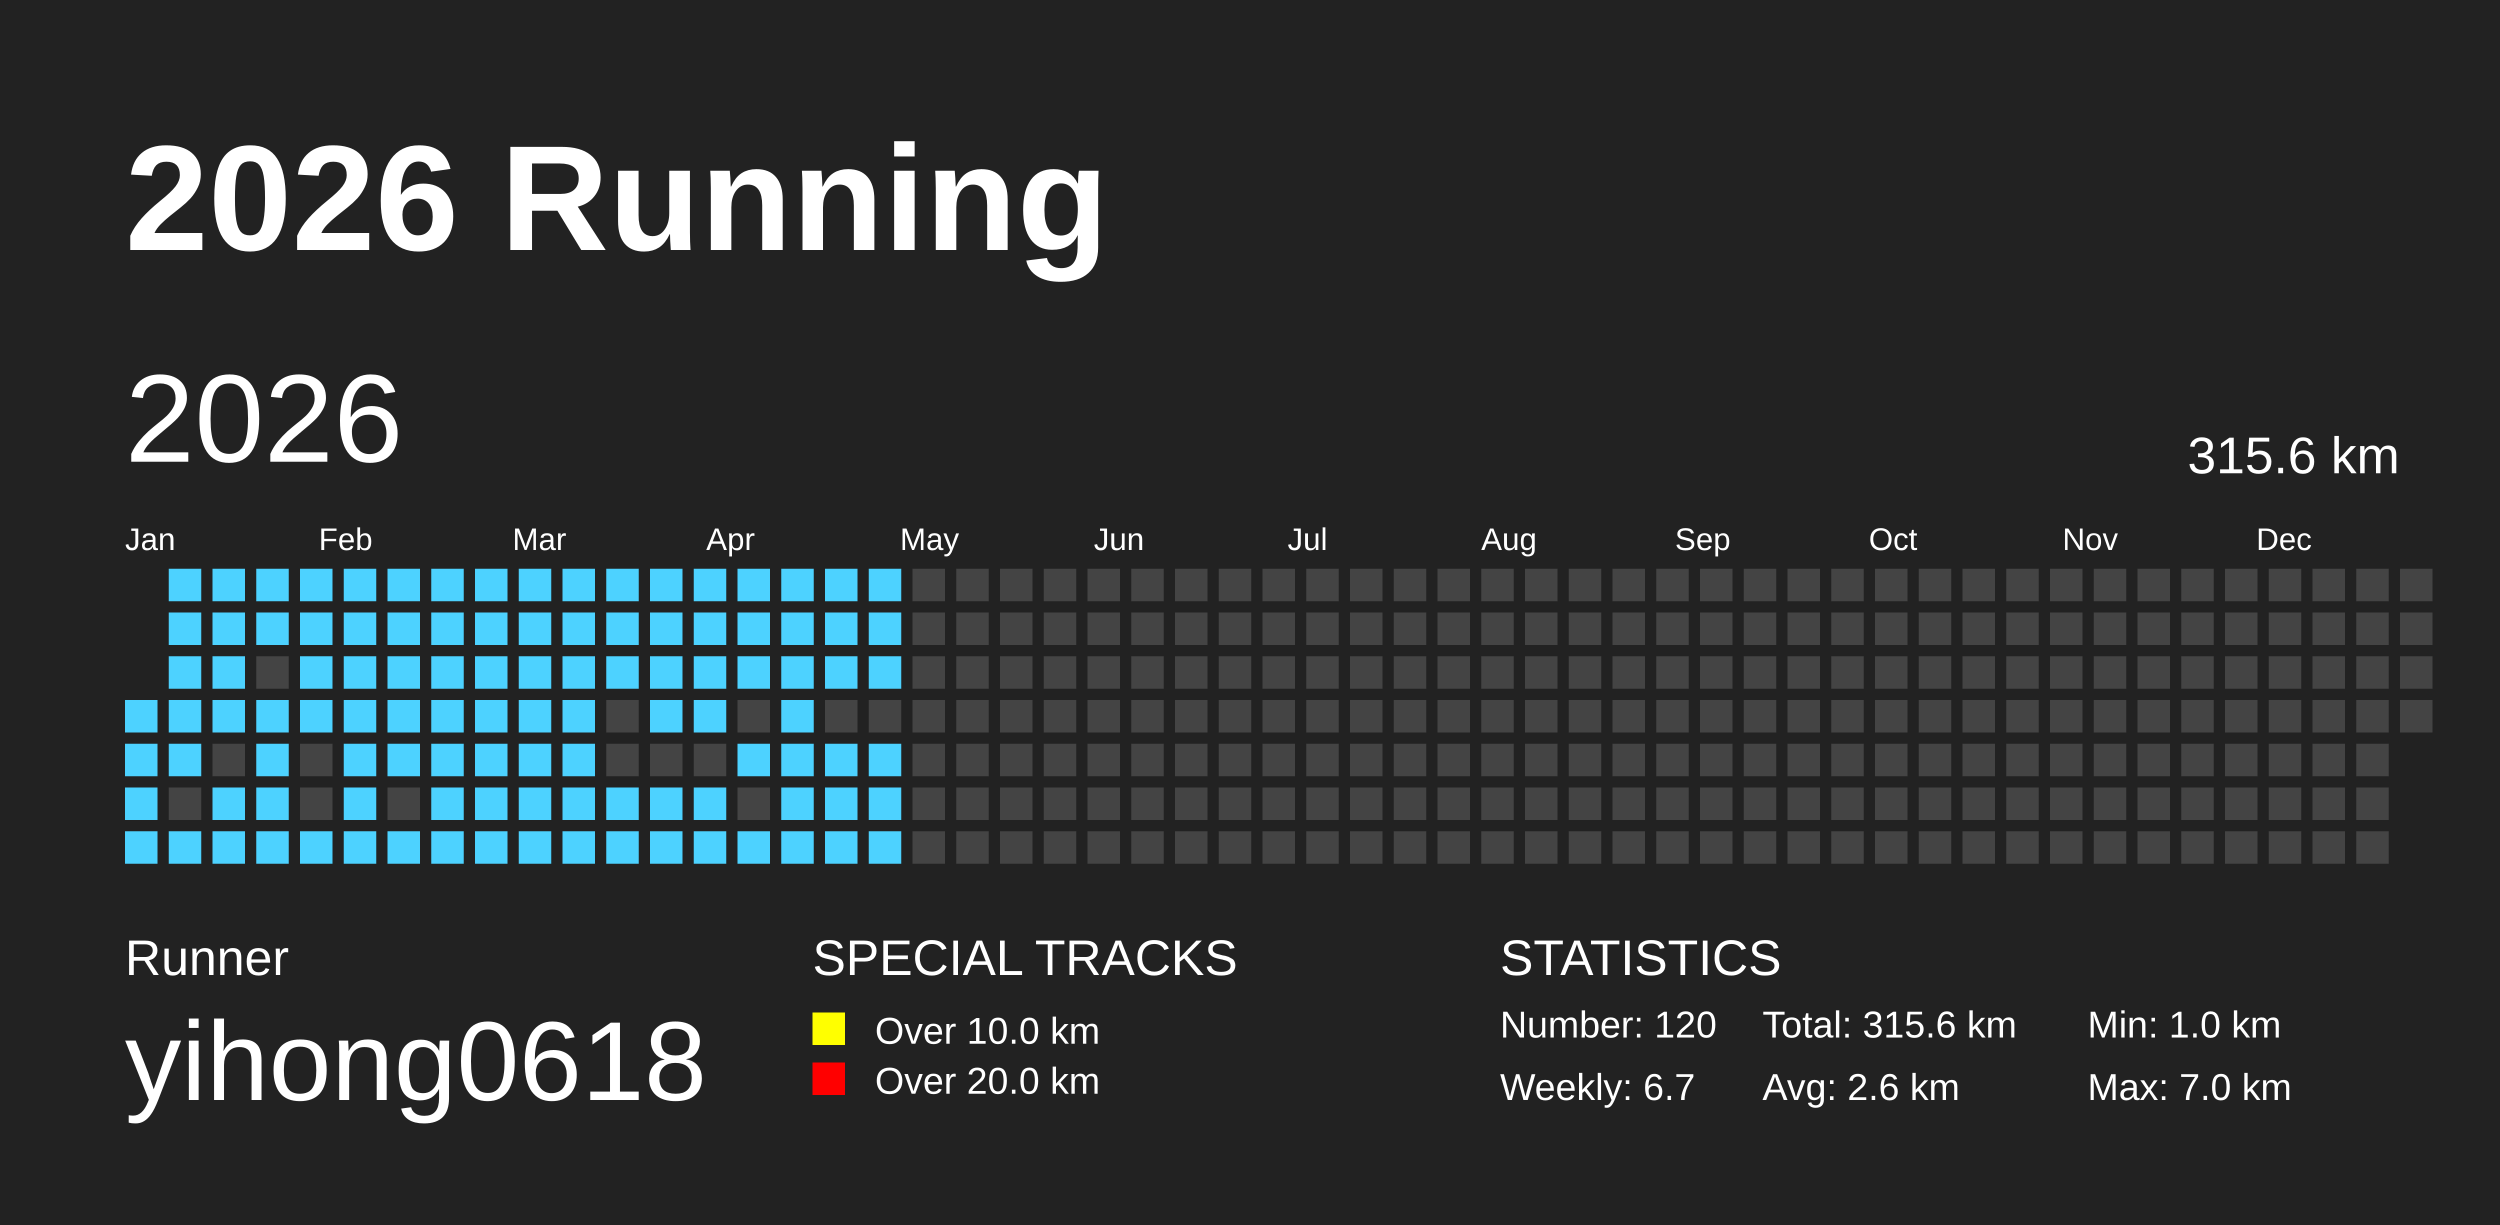
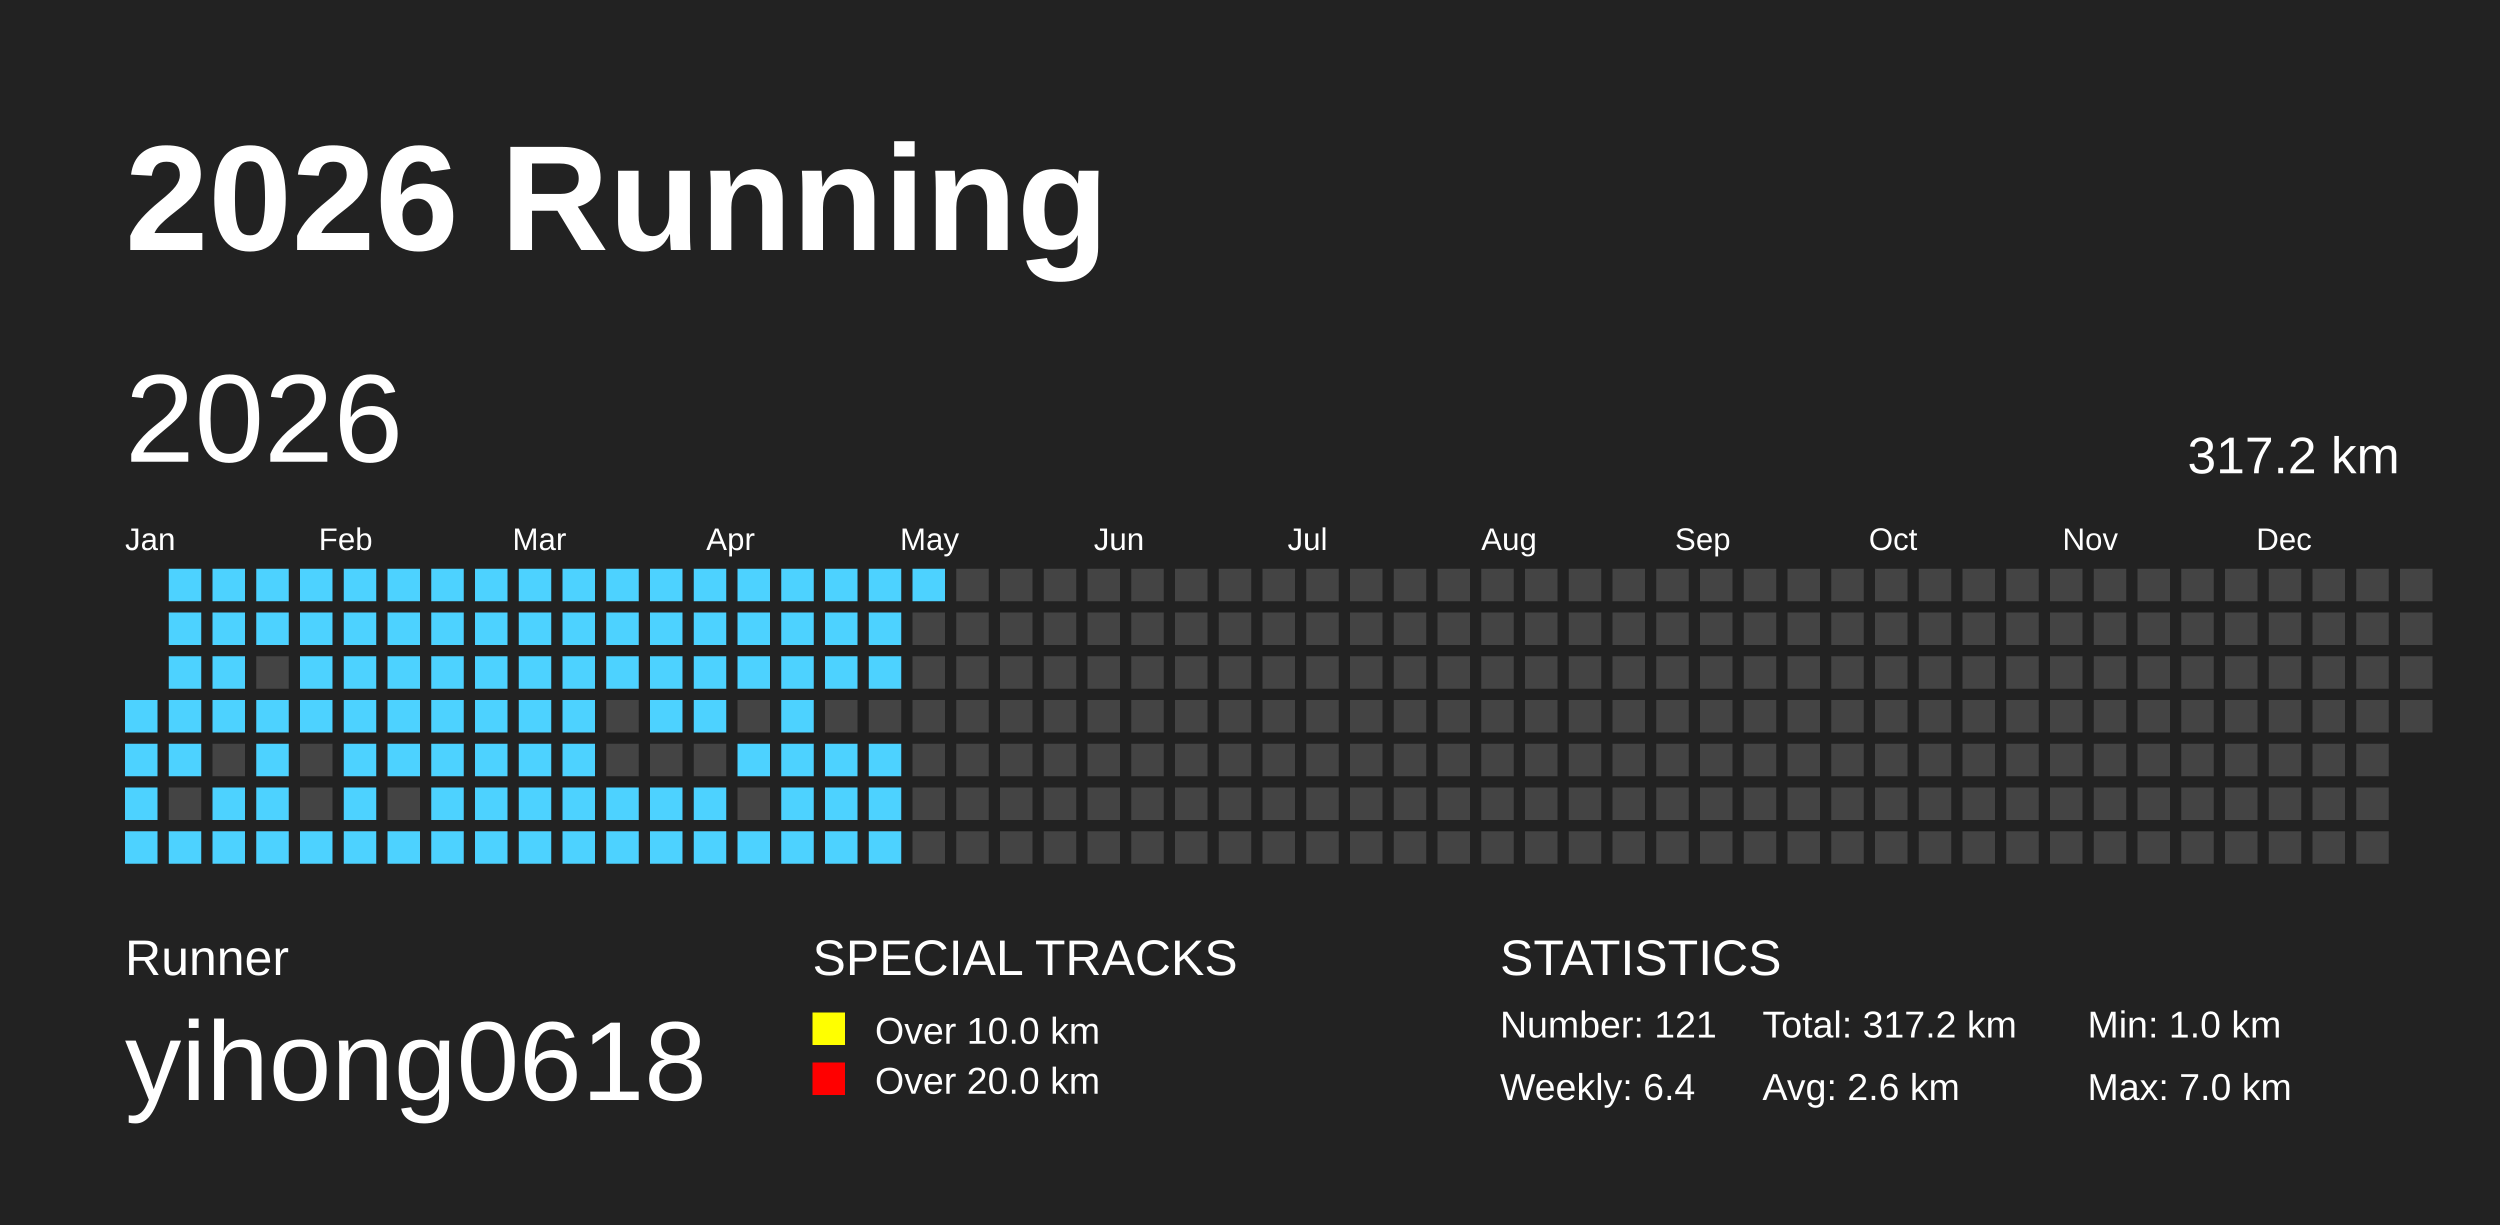
<svg xmlns="http://www.w3.org/2000/svg" baseProfile="full" height="98mm" version="1.1" viewBox="0,0,200,98" width="200mm">
  <defs />
  <rect fill="#222222" height="98" width="200" x="0" y="0" />
  <text fill="#FFFFFF" style="font-size:12px; font-family:Arial; font-weight:bold;" x="10" y="20">2026 Running</text>
  <text fill="#FFFFFF" style="font-size:4px; font-family:Arial" x="10" y="78">Runner</text>
  <text fill="#FFFFFF" style="font-size:9px; font-family:Arial" x="10" y="88">yihong0618</text>
  <text fill="#FFFFFF" style="font-size:4px; font-family:Arial" x="65" y="78">SPECIAL TRACKS</text>
  <rect fill="yellow" height="2.6" width="2.6" x="65" y="81" />
  <text fill="#FFFFFF" style="font-size:3px; font-family:Arial" x="70" y="83.5">Over 10.0 km</text>
  <rect fill="red" height="2.6" width="2.6" x="65" y="85" />
  <text fill="#FFFFFF" style="font-size:3px; font-family:Arial" x="70" y="87.5">Over 20.0 km</text>
  <text fill="#FFFFFF" style="font-size:4px; font-family:Arial" x="120" y="78">STATISTICS</text>
-   <text fill="#FFFFFF" style="font-size:3px; font-family:Arial" x="120" y="83">Number: 120</text>
-   <text fill="#FFFFFF" style="font-size:3px; font-family:Arial" x="120" y="88">Weekly: 6.7</text>
-   <text fill="#FFFFFF" style="font-size:3px; font-family:Arial" x="141" y="83">Total: 315.6 km</text>
+   <text fill="#FFFFFF" style="font-size:3px; font-family:Arial" x="120" y="83">Number: 121</text>
+   <text fill="#FFFFFF" style="font-size:3px; font-family:Arial" x="120" y="88">Weekly: 6.4</text>
+   <text fill="#FFFFFF" style="font-size:3px; font-family:Arial" x="141" y="83">Total: 317.2 km</text>
  <text fill="#FFFFFF" style="font-size:3px; font-family:Arial" x="141" y="88">Avg: 2.6 km</text>
  <text fill="#FFFFFF" style="font-size:3px; font-family:Arial" x="167" y="83">Min: 1.0 km</text>
  <text fill="#FFFFFF" style="font-size:3px; font-family:Arial" x="167" y="88">Max: 7.0 km</text>
  <text dominant-baseline="hanging" fill="#FFFFFF" style="font-size:10.0px; font-family:Arial;" x="10" y="30">2026</text>
-   <text dominant-baseline="hanging" fill="#FFFFFF" style="font-size:4.125px; font-family:Arial;" x="175" y="35">315.6 km</text>
+   <text dominant-baseline="hanging" fill="#FFFFFF" style="font-size:4.125px; font-family:Arial;" x="175" y="35">317.2 km</text>
  <text fill="#FFFFFF" style="font-size:2.5px; font-family:Arial" x="10.0" y="44">Jan</text>
  <text fill="#FFFFFF" style="font-size:2.5px; font-family:Arial" x="25.5" y="44">Feb</text>
  <text fill="#FFFFFF" style="font-size:2.5px; font-family:Arial" x="41.0" y="44">Mar</text>
  <text fill="#FFFFFF" style="font-size:2.5px; font-family:Arial" x="56.5" y="44">Apr</text>
  <text fill="#FFFFFF" style="font-size:2.5px; font-family:Arial" x="72.0" y="44">May</text>
  <text fill="#FFFFFF" style="font-size:2.5px; font-family:Arial" x="87.5" y="44">Jun</text>
  <text fill="#FFFFFF" style="font-size:2.5px; font-family:Arial" x="103.0" y="44">Jul</text>
  <text fill="#FFFFFF" style="font-size:2.5px; font-family:Arial" x="118.5" y="44">Aug</text>
  <text fill="#FFFFFF" style="font-size:2.5px; font-family:Arial" x="134.0" y="44">Sep</text>
  <text fill="#FFFFFF" style="font-size:2.5px; font-family:Arial" x="149.5" y="44">Oct</text>
  <text fill="#FFFFFF" style="font-size:2.5px; font-family:Arial" x="165.0" y="44">Nov</text>
  <text fill="#FFFFFF" style="font-size:2.5px; font-family:Arial" x="180.5" y="44">Dec</text>
  <rect fill="#4DD2FF" height="2.6" width="2.6" x="10.0" y="56.0" />
  <rect fill="#4DD2FF" height="2.6" width="2.6" x="10.0" y="59.5" />
  <rect fill="#4DD2FF" height="2.6" width="2.6" x="10.0" y="63.0" />
  <rect fill="#4DD2FF" height="2.6" width="2.6" x="10.0" y="66.5" />
  <rect fill="#4DD2FF" height="2.6" width="2.6" x="13.5" y="45.5" />
  <rect fill="#4DD2FF" height="2.6" width="2.6" x="13.5" y="49.0" />
  <rect fill="#4DD2FF" height="2.6" width="2.6" x="13.5" y="52.5" />
  <rect fill="#4DD2FF" height="2.6" width="2.6" x="13.5" y="56.0" />
  <rect fill="#4DD2FF" height="2.6" width="2.6" x="13.5" y="59.5" />
  <rect fill="#444444" height="2.6" width="2.6" x="13.5" y="63.0" />
  <rect fill="#4DD2FF" height="2.6" width="2.6" x="13.5" y="66.5" />
  <rect fill="#4DD2FF" height="2.6" width="2.6" x="17.0" y="45.5" />
  <rect fill="#4DD2FF" height="2.6" width="2.6" x="17.0" y="49.0" />
  <rect fill="#4DD2FF" height="2.6" width="2.6" x="17.0" y="52.5" />
  <rect fill="#4DD2FF" height="2.6" width="2.6" x="17.0" y="56.0" />
  <rect fill="#444444" height="2.6" width="2.6" x="17.0" y="59.5" />
  <rect fill="#4DD2FF" height="2.6" width="2.6" x="17.0" y="63.0" />
  <rect fill="#4DD2FF" height="2.6" width="2.6" x="17.0" y="66.5" />
  <rect fill="#4DD2FF" height="2.6" width="2.6" x="20.5" y="45.5" />
  <rect fill="#4DD2FF" height="2.6" width="2.6" x="20.5" y="49.0" />
  <rect fill="#444444" height="2.6" width="2.6" x="20.5" y="52.5" />
  <rect fill="#4DD2FF" height="2.6" width="2.6" x="20.5" y="56.0" />
  <rect fill="#4DD2FF" height="2.6" width="2.6" x="20.5" y="59.5" />
  <rect fill="#4DD2FF" height="2.6" width="2.6" x="20.5" y="63.0" />
  <rect fill="#4DD2FF" height="2.6" width="2.6" x="20.5" y="66.5" />
  <rect fill="#4DD2FF" height="2.6" width="2.6" x="24.0" y="45.5" />
  <rect fill="#4DD2FF" height="2.6" width="2.6" x="24.0" y="49.0" />
  <rect fill="#4DD2FF" height="2.6" width="2.6" x="24.0" y="52.5" />
  <rect fill="#4DD2FF" height="2.6" width="2.6" x="24.0" y="56.0" />
  <rect fill="#444444" height="2.6" width="2.6" x="24.0" y="59.5" />
  <rect fill="#444444" height="2.6" width="2.6" x="24.0" y="63.0" />
  <rect fill="#4DD2FF" height="2.6" width="2.6" x="24.0" y="66.5" />
  <rect fill="#4DD2FF" height="2.6" width="2.6" x="27.5" y="45.5" />
  <rect fill="#4DD2FF" height="2.6" width="2.6" x="27.5" y="49.0" />
  <rect fill="#4DD2FF" height="2.6" width="2.6" x="27.5" y="52.5" />
  <rect fill="#4DD2FF" height="2.6" width="2.6" x="27.5" y="56.0" />
  <rect fill="#4DD2FF" height="2.6" width="2.6" x="27.5" y="59.5" />
  <rect fill="#4DD2FF" height="2.6" width="2.6" x="27.5" y="63.0" />
  <rect fill="#4DD2FF" height="2.6" width="2.6" x="27.5" y="66.5" />
  <rect fill="#4DD2FF" height="2.6" width="2.6" x="31.0" y="45.5" />
  <rect fill="#4DD2FF" height="2.6" width="2.6" x="31.0" y="49.0" />
  <rect fill="#4DD2FF" height="2.6" width="2.6" x="31.0" y="52.5" />
  <rect fill="#4DD2FF" height="2.6" width="2.6" x="31.0" y="56.0" />
  <rect fill="#4DD2FF" height="2.6" width="2.6" x="31.0" y="59.5" />
  <rect fill="#444444" height="2.6" width="2.6" x="31.0" y="63.0" />
  <rect fill="#4DD2FF" height="2.6" width="2.6" x="31.0" y="66.5" />
  <rect fill="#4DD2FF" height="2.6" width="2.6" x="34.5" y="45.5" />
  <rect fill="#4DD2FF" height="2.6" width="2.6" x="34.5" y="49.0" />
  <rect fill="#4DD2FF" height="2.6" width="2.6" x="34.5" y="52.5" />
  <rect fill="#4DD2FF" height="2.6" width="2.6" x="34.5" y="56.0" />
  <rect fill="#4DD2FF" height="2.6" width="2.6" x="34.5" y="59.5" />
  <rect fill="#4DD2FF" height="2.6" width="2.6" x="34.5" y="63.0" />
  <rect fill="#4DD2FF" height="2.6" width="2.6" x="34.5" y="66.5" />
  <rect fill="#4DD2FF" height="2.6" width="2.6" x="38.0" y="45.5" />
  <rect fill="#4DD2FF" height="2.6" width="2.6" x="38.0" y="49.0" />
  <rect fill="#4DD2FF" height="2.6" width="2.6" x="38.0" y="52.5" />
  <rect fill="#4DD2FF" height="2.6" width="2.6" x="38.0" y="56.0" />
  <rect fill="#4DD2FF" height="2.6" width="2.6" x="38.0" y="59.5" />
  <rect fill="#4DD2FF" height="2.6" width="2.6" x="38.0" y="63.0" />
  <rect fill="#4DD2FF" height="2.6" width="2.6" x="38.0" y="66.5" />
  <rect fill="#4DD2FF" height="2.6" width="2.6" x="41.5" y="45.5" />
  <rect fill="#4DD2FF" height="2.6" width="2.6" x="41.5" y="49.0" />
  <rect fill="#4DD2FF" height="2.6" width="2.6" x="41.5" y="52.5" />
  <rect fill="#4DD2FF" height="2.6" width="2.6" x="41.5" y="56.0" />
  <rect fill="#4DD2FF" height="2.6" width="2.6" x="41.5" y="59.5" />
  <rect fill="#4DD2FF" height="2.6" width="2.6" x="41.5" y="63.0" />
  <rect fill="#4DD2FF" height="2.6" width="2.6" x="41.5" y="66.5" />
  <rect fill="#4DD2FF" height="2.6" width="2.6" x="45.0" y="45.5" />
  <rect fill="#4DD2FF" height="2.6" width="2.6" x="45.0" y="49.0" />
  <rect fill="#4DD2FF" height="2.6" width="2.6" x="45.0" y="52.5" />
  <rect fill="#4DD2FF" height="2.6" width="2.6" x="45.0" y="56.0" />
  <rect fill="#4DD2FF" height="2.6" width="2.6" x="45.0" y="59.5" />
  <rect fill="#4DD2FF" height="2.6" width="2.6" x="45.0" y="63.0" />
  <rect fill="#4DD2FF" height="2.6" width="2.6" x="45.0" y="66.5" />
  <rect fill="#4DD2FF" height="2.6" width="2.6" x="48.5" y="45.5" />
  <rect fill="#4DD2FF" height="2.6" width="2.6" x="48.5" y="49.0" />
  <rect fill="#4DD2FF" height="2.6" width="2.6" x="48.5" y="52.5" />
  <rect fill="#444444" height="2.6" width="2.6" x="48.5" y="56.0" />
  <rect fill="#444444" height="2.6" width="2.6" x="48.5" y="59.5" />
  <rect fill="#4DD2FF" height="2.6" width="2.6" x="48.5" y="63.0" />
  <rect fill="#4DD2FF" height="2.6" width="2.6" x="48.5" y="66.5" />
  <rect fill="#4DD2FF" height="2.6" width="2.6" x="52.0" y="45.5" />
  <rect fill="#4DD2FF" height="2.6" width="2.6" x="52.0" y="49.0" />
  <rect fill="#4DD2FF" height="2.6" width="2.6" x="52.0" y="52.5" />
  <rect fill="#4DD2FF" height="2.6" width="2.6" x="52.0" y="56.0" />
  <rect fill="#444444" height="2.6" width="2.6" x="52.0" y="59.5" />
  <rect fill="#4DD2FF" height="2.6" width="2.6" x="52.0" y="63.0" />
  <rect fill="#4DD2FF" height="2.6" width="2.6" x="52.0" y="66.5" />
  <rect fill="#4DD2FF" height="2.6" width="2.6" x="55.5" y="45.5" />
  <rect fill="#4DD2FF" height="2.6" width="2.6" x="55.5" y="49.0" />
  <rect fill="#4DD2FF" height="2.6" width="2.6" x="55.5" y="52.5" />
  <rect fill="#4DD2FF" height="2.6" width="2.6" x="55.5" y="56.0" />
  <rect fill="#444444" height="2.6" width="2.6" x="55.5" y="59.5" />
  <rect fill="#4DD2FF" height="2.6" width="2.6" x="55.5" y="63.0" />
  <rect fill="#4DD2FF" height="2.6" width="2.6" x="55.5" y="66.5" />
  <rect fill="#4DD2FF" height="2.6" width="2.6" x="59.0" y="45.5" />
  <rect fill="#4DD2FF" height="2.6" width="2.6" x="59.0" y="49.0" />
  <rect fill="#4DD2FF" height="2.6" width="2.6" x="59.0" y="52.5" />
  <rect fill="#444444" height="2.6" width="2.6" x="59.0" y="56.0" />
  <rect fill="#4DD2FF" height="2.6" width="2.6" x="59.0" y="59.5" />
  <rect fill="#444444" height="2.6" width="2.6" x="59.0" y="63.0" />
  <rect fill="#4DD2FF" height="2.6" width="2.6" x="59.0" y="66.5" />
  <rect fill="#4DD2FF" height="2.6" width="2.6" x="62.5" y="45.5" />
  <rect fill="#4DD2FF" height="2.6" width="2.6" x="62.5" y="49.0" />
  <rect fill="#4DD2FF" height="2.6" width="2.6" x="62.5" y="52.5" />
  <rect fill="#4DD2FF" height="2.6" width="2.6" x="62.5" y="56.0" />
  <rect fill="#4DD2FF" height="2.6" width="2.6" x="62.5" y="59.5" />
  <rect fill="#4DD2FF" height="2.6" width="2.6" x="62.5" y="63.0" />
  <rect fill="#4DD2FF" height="2.6" width="2.6" x="62.5" y="66.5" />
  <rect fill="#4DD2FF" height="2.6" width="2.6" x="66.0" y="45.5" />
  <rect fill="#4DD2FF" height="2.6" width="2.6" x="66.0" y="49.0" />
  <rect fill="#4DD2FF" height="2.6" width="2.6" x="66.0" y="52.5" />
  <rect fill="#444444" height="2.6" width="2.6" x="66.0" y="56.0" />
  <rect fill="#4DD2FF" height="2.6" width="2.6" x="66.0" y="59.5" />
  <rect fill="#4DD2FF" height="2.6" width="2.6" x="66.0" y="63.0" />
  <rect fill="#4DD2FF" height="2.6" width="2.6" x="66.0" y="66.5" />
  <rect fill="#4DD2FF" height="2.6" width="2.6" x="69.5" y="45.5" />
  <rect fill="#4DD2FF" height="2.6" width="2.6" x="69.5" y="49.0" />
  <rect fill="#4DD2FF" height="2.6" width="2.6" x="69.5" y="52.5" />
  <rect fill="#444444" height="2.6" width="2.6" x="69.5" y="56.0" />
  <rect fill="#4DD2FF" height="2.6" width="2.6" x="69.5" y="59.5" />
  <rect fill="#4DD2FF" height="2.6" width="2.6" x="69.5" y="63.0" />
  <rect fill="#4DD2FF" height="2.6" width="2.6" x="69.5" y="66.5" />
-   <rect fill="#444444" height="2.6" width="2.6" x="73.0" y="45.5" />
+   <rect fill="#4DD2FF" height="2.6" width="2.6" x="73.0" y="45.5" />
  <rect fill="#444444" height="2.6" width="2.6" x="73.0" y="49.0" />
  <rect fill="#444444" height="2.6" width="2.6" x="73.0" y="52.5" />
  <rect fill="#444444" height="2.6" width="2.6" x="73.0" y="56.0" />
  <rect fill="#444444" height="2.6" width="2.6" x="73.0" y="59.5" />
  <rect fill="#444444" height="2.6" width="2.6" x="73.0" y="63.0" />
  <rect fill="#444444" height="2.6" width="2.6" x="73.0" y="66.5" />
  <rect fill="#444444" height="2.6" width="2.6" x="76.5" y="45.5" />
  <rect fill="#444444" height="2.6" width="2.6" x="76.5" y="49.0" />
  <rect fill="#444444" height="2.6" width="2.6" x="76.5" y="52.5" />
  <rect fill="#444444" height="2.6" width="2.6" x="76.5" y="56.0" />
  <rect fill="#444444" height="2.6" width="2.6" x="76.5" y="59.5" />
  <rect fill="#444444" height="2.6" width="2.6" x="76.5" y="63.0" />
  <rect fill="#444444" height="2.6" width="2.6" x="76.5" y="66.5" />
  <rect fill="#444444" height="2.6" width="2.6" x="80.0" y="45.5" />
  <rect fill="#444444" height="2.6" width="2.6" x="80.0" y="49.0" />
  <rect fill="#444444" height="2.6" width="2.6" x="80.0" y="52.5" />
  <rect fill="#444444" height="2.6" width="2.6" x="80.0" y="56.0" />
  <rect fill="#444444" height="2.6" width="2.6" x="80.0" y="59.5" />
  <rect fill="#444444" height="2.6" width="2.6" x="80.0" y="63.0" />
  <rect fill="#444444" height="2.6" width="2.6" x="80.0" y="66.5" />
  <rect fill="#444444" height="2.6" width="2.6" x="83.5" y="45.5" />
  <rect fill="#444444" height="2.6" width="2.6" x="83.5" y="49.0" />
  <rect fill="#444444" height="2.6" width="2.6" x="83.5" y="52.5" />
  <rect fill="#444444" height="2.6" width="2.6" x="83.5" y="56.0" />
  <rect fill="#444444" height="2.6" width="2.6" x="83.5" y="59.5" />
  <rect fill="#444444" height="2.6" width="2.6" x="83.5" y="63.0" />
  <rect fill="#444444" height="2.6" width="2.6" x="83.5" y="66.5" />
  <rect fill="#444444" height="2.6" width="2.6" x="87.0" y="45.5" />
  <rect fill="#444444" height="2.6" width="2.6" x="87.0" y="49.0" />
  <rect fill="#444444" height="2.6" width="2.6" x="87.0" y="52.5" />
  <rect fill="#444444" height="2.6" width="2.6" x="87.0" y="56.0" />
  <rect fill="#444444" height="2.6" width="2.6" x="87.0" y="59.5" />
  <rect fill="#444444" height="2.6" width="2.6" x="87.0" y="63.0" />
  <rect fill="#444444" height="2.6" width="2.6" x="87.0" y="66.5" />
  <rect fill="#444444" height="2.6" width="2.6" x="90.5" y="45.5" />
  <rect fill="#444444" height="2.6" width="2.6" x="90.5" y="49.0" />
  <rect fill="#444444" height="2.6" width="2.6" x="90.5" y="52.5" />
  <rect fill="#444444" height="2.6" width="2.6" x="90.5" y="56.0" />
  <rect fill="#444444" height="2.6" width="2.6" x="90.5" y="59.5" />
  <rect fill="#444444" height="2.6" width="2.6" x="90.5" y="63.0" />
  <rect fill="#444444" height="2.6" width="2.6" x="90.5" y="66.5" />
  <rect fill="#444444" height="2.6" width="2.6" x="94.0" y="45.5" />
  <rect fill="#444444" height="2.6" width="2.6" x="94.0" y="49.0" />
  <rect fill="#444444" height="2.6" width="2.6" x="94.0" y="52.5" />
  <rect fill="#444444" height="2.6" width="2.6" x="94.0" y="56.0" />
  <rect fill="#444444" height="2.6" width="2.6" x="94.0" y="59.5" />
  <rect fill="#444444" height="2.6" width="2.6" x="94.0" y="63.0" />
  <rect fill="#444444" height="2.6" width="2.6" x="94.0" y="66.5" />
  <rect fill="#444444" height="2.6" width="2.6" x="97.5" y="45.5" />
  <rect fill="#444444" height="2.6" width="2.6" x="97.5" y="49.0" />
  <rect fill="#444444" height="2.6" width="2.6" x="97.5" y="52.5" />
  <rect fill="#444444" height="2.6" width="2.6" x="97.5" y="56.0" />
  <rect fill="#444444" height="2.6" width="2.6" x="97.5" y="59.5" />
  <rect fill="#444444" height="2.6" width="2.6" x="97.5" y="63.0" />
  <rect fill="#444444" height="2.6" width="2.6" x="97.5" y="66.5" />
  <rect fill="#444444" height="2.6" width="2.6" x="101.0" y="45.5" />
  <rect fill="#444444" height="2.6" width="2.6" x="101.0" y="49.0" />
  <rect fill="#444444" height="2.6" width="2.6" x="101.0" y="52.5" />
  <rect fill="#444444" height="2.6" width="2.6" x="101.0" y="56.0" />
  <rect fill="#444444" height="2.6" width="2.6" x="101.0" y="59.5" />
  <rect fill="#444444" height="2.6" width="2.6" x="101.0" y="63.0" />
  <rect fill="#444444" height="2.6" width="2.6" x="101.0" y="66.5" />
  <rect fill="#444444" height="2.6" width="2.6" x="104.5" y="45.5" />
  <rect fill="#444444" height="2.6" width="2.6" x="104.5" y="49.0" />
  <rect fill="#444444" height="2.6" width="2.6" x="104.5" y="52.5" />
  <rect fill="#444444" height="2.6" width="2.6" x="104.5" y="56.0" />
  <rect fill="#444444" height="2.6" width="2.6" x="104.5" y="59.5" />
  <rect fill="#444444" height="2.6" width="2.6" x="104.5" y="63.0" />
  <rect fill="#444444" height="2.6" width="2.6" x="104.5" y="66.5" />
  <rect fill="#444444" height="2.6" width="2.6" x="108.0" y="45.5" />
  <rect fill="#444444" height="2.6" width="2.6" x="108.0" y="49.0" />
  <rect fill="#444444" height="2.6" width="2.6" x="108.0" y="52.5" />
  <rect fill="#444444" height="2.6" width="2.6" x="108.0" y="56.0" />
  <rect fill="#444444" height="2.6" width="2.6" x="108.0" y="59.5" />
  <rect fill="#444444" height="2.6" width="2.6" x="108.0" y="63.0" />
  <rect fill="#444444" height="2.6" width="2.6" x="108.0" y="66.5" />
  <rect fill="#444444" height="2.6" width="2.6" x="111.5" y="45.5" />
  <rect fill="#444444" height="2.6" width="2.6" x="111.5" y="49.0" />
  <rect fill="#444444" height="2.6" width="2.6" x="111.5" y="52.5" />
  <rect fill="#444444" height="2.6" width="2.6" x="111.5" y="56.0" />
  <rect fill="#444444" height="2.6" width="2.6" x="111.5" y="59.5" />
  <rect fill="#444444" height="2.6" width="2.6" x="111.5" y="63.0" />
  <rect fill="#444444" height="2.6" width="2.6" x="111.5" y="66.5" />
  <rect fill="#444444" height="2.6" width="2.6" x="115.0" y="45.5" />
  <rect fill="#444444" height="2.6" width="2.6" x="115.0" y="49.0" />
  <rect fill="#444444" height="2.6" width="2.6" x="115.0" y="52.5" />
  <rect fill="#444444" height="2.6" width="2.6" x="115.0" y="56.0" />
  <rect fill="#444444" height="2.6" width="2.6" x="115.0" y="59.5" />
  <rect fill="#444444" height="2.6" width="2.6" x="115.0" y="63.0" />
  <rect fill="#444444" height="2.6" width="2.6" x="115.0" y="66.5" />
  <rect fill="#444444" height="2.6" width="2.6" x="118.5" y="45.5" />
  <rect fill="#444444" height="2.6" width="2.6" x="118.5" y="49.0" />
  <rect fill="#444444" height="2.6" width="2.6" x="118.5" y="52.5" />
  <rect fill="#444444" height="2.6" width="2.6" x="118.5" y="56.0" />
  <rect fill="#444444" height="2.6" width="2.6" x="118.5" y="59.5" />
  <rect fill="#444444" height="2.6" width="2.6" x="118.5" y="63.0" />
  <rect fill="#444444" height="2.6" width="2.6" x="118.5" y="66.5" />
  <rect fill="#444444" height="2.6" width="2.6" x="122.0" y="45.5" />
  <rect fill="#444444" height="2.6" width="2.6" x="122.0" y="49.0" />
  <rect fill="#444444" height="2.6" width="2.6" x="122.0" y="52.5" />
  <rect fill="#444444" height="2.6" width="2.6" x="122.0" y="56.0" />
  <rect fill="#444444" height="2.6" width="2.6" x="122.0" y="59.5" />
  <rect fill="#444444" height="2.6" width="2.6" x="122.0" y="63.0" />
  <rect fill="#444444" height="2.6" width="2.6" x="122.0" y="66.5" />
  <rect fill="#444444" height="2.6" width="2.6" x="125.5" y="45.5" />
  <rect fill="#444444" height="2.6" width="2.6" x="125.5" y="49.0" />
  <rect fill="#444444" height="2.6" width="2.6" x="125.5" y="52.5" />
  <rect fill="#444444" height="2.6" width="2.6" x="125.5" y="56.0" />
  <rect fill="#444444" height="2.6" width="2.6" x="125.5" y="59.5" />
  <rect fill="#444444" height="2.6" width="2.6" x="125.5" y="63.0" />
  <rect fill="#444444" height="2.6" width="2.6" x="125.5" y="66.5" />
  <rect fill="#444444" height="2.6" width="2.6" x="129.0" y="45.5" />
  <rect fill="#444444" height="2.6" width="2.6" x="129.0" y="49.0" />
  <rect fill="#444444" height="2.6" width="2.6" x="129.0" y="52.5" />
  <rect fill="#444444" height="2.6" width="2.6" x="129.0" y="56.0" />
  <rect fill="#444444" height="2.6" width="2.6" x="129.0" y="59.5" />
  <rect fill="#444444" height="2.6" width="2.6" x="129.0" y="63.0" />
  <rect fill="#444444" height="2.6" width="2.6" x="129.0" y="66.5" />
  <rect fill="#444444" height="2.6" width="2.6" x="132.5" y="45.5" />
  <rect fill="#444444" height="2.6" width="2.6" x="132.5" y="49.0" />
  <rect fill="#444444" height="2.6" width="2.6" x="132.5" y="52.5" />
  <rect fill="#444444" height="2.6" width="2.6" x="132.5" y="56.0" />
  <rect fill="#444444" height="2.6" width="2.6" x="132.5" y="59.5" />
  <rect fill="#444444" height="2.6" width="2.6" x="132.5" y="63.0" />
  <rect fill="#444444" height="2.6" width="2.6" x="132.5" y="66.5" />
  <rect fill="#444444" height="2.6" width="2.6" x="136.0" y="45.5" />
  <rect fill="#444444" height="2.6" width="2.6" x="136.0" y="49.0" />
  <rect fill="#444444" height="2.6" width="2.6" x="136.0" y="52.5" />
  <rect fill="#444444" height="2.6" width="2.6" x="136.0" y="56.0" />
  <rect fill="#444444" height="2.6" width="2.6" x="136.0" y="59.5" />
  <rect fill="#444444" height="2.6" width="2.6" x="136.0" y="63.0" />
  <rect fill="#444444" height="2.6" width="2.6" x="136.0" y="66.5" />
  <rect fill="#444444" height="2.6" width="2.6" x="139.5" y="45.5" />
  <rect fill="#444444" height="2.6" width="2.6" x="139.5" y="49.0" />
  <rect fill="#444444" height="2.6" width="2.6" x="139.5" y="52.5" />
  <rect fill="#444444" height="2.6" width="2.6" x="139.5" y="56.0" />
  <rect fill="#444444" height="2.6" width="2.6" x="139.5" y="59.5" />
  <rect fill="#444444" height="2.6" width="2.6" x="139.5" y="63.0" />
  <rect fill="#444444" height="2.6" width="2.6" x="139.5" y="66.5" />
  <rect fill="#444444" height="2.6" width="2.6" x="143.0" y="45.5" />
  <rect fill="#444444" height="2.6" width="2.6" x="143.0" y="49.0" />
  <rect fill="#444444" height="2.6" width="2.6" x="143.0" y="52.5" />
  <rect fill="#444444" height="2.6" width="2.6" x="143.0" y="56.0" />
  <rect fill="#444444" height="2.6" width="2.6" x="143.0" y="59.5" />
  <rect fill="#444444" height="2.6" width="2.6" x="143.0" y="63.0" />
  <rect fill="#444444" height="2.6" width="2.6" x="143.0" y="66.5" />
  <rect fill="#444444" height="2.6" width="2.6" x="146.5" y="45.5" />
  <rect fill="#444444" height="2.6" width="2.6" x="146.5" y="49.0" />
  <rect fill="#444444" height="2.6" width="2.6" x="146.5" y="52.5" />
  <rect fill="#444444" height="2.6" width="2.6" x="146.5" y="56.0" />
  <rect fill="#444444" height="2.6" width="2.6" x="146.5" y="59.5" />
  <rect fill="#444444" height="2.6" width="2.6" x="146.5" y="63.0" />
  <rect fill="#444444" height="2.6" width="2.6" x="146.5" y="66.5" />
  <rect fill="#444444" height="2.6" width="2.6" x="150.0" y="45.5" />
  <rect fill="#444444" height="2.6" width="2.6" x="150.0" y="49.0" />
  <rect fill="#444444" height="2.6" width="2.6" x="150.0" y="52.5" />
  <rect fill="#444444" height="2.6" width="2.6" x="150.0" y="56.0" />
  <rect fill="#444444" height="2.6" width="2.6" x="150.0" y="59.5" />
  <rect fill="#444444" height="2.6" width="2.6" x="150.0" y="63.0" />
  <rect fill="#444444" height="2.6" width="2.6" x="150.0" y="66.5" />
  <rect fill="#444444" height="2.6" width="2.6" x="153.5" y="45.5" />
  <rect fill="#444444" height="2.6" width="2.6" x="153.5" y="49.0" />
  <rect fill="#444444" height="2.6" width="2.6" x="153.5" y="52.5" />
  <rect fill="#444444" height="2.6" width="2.6" x="153.5" y="56.0" />
  <rect fill="#444444" height="2.6" width="2.6" x="153.5" y="59.5" />
  <rect fill="#444444" height="2.6" width="2.6" x="153.5" y="63.0" />
  <rect fill="#444444" height="2.6" width="2.6" x="153.5" y="66.5" />
  <rect fill="#444444" height="2.6" width="2.6" x="157.0" y="45.5" />
  <rect fill="#444444" height="2.6" width="2.6" x="157.0" y="49.0" />
  <rect fill="#444444" height="2.6" width="2.6" x="157.0" y="52.5" />
  <rect fill="#444444" height="2.6" width="2.6" x="157.0" y="56.0" />
  <rect fill="#444444" height="2.6" width="2.6" x="157.0" y="59.5" />
  <rect fill="#444444" height="2.6" width="2.6" x="157.0" y="63.0" />
  <rect fill="#444444" height="2.6" width="2.6" x="157.0" y="66.5" />
  <rect fill="#444444" height="2.6" width="2.6" x="160.5" y="45.5" />
  <rect fill="#444444" height="2.6" width="2.6" x="160.5" y="49.0" />
  <rect fill="#444444" height="2.6" width="2.6" x="160.5" y="52.5" />
  <rect fill="#444444" height="2.6" width="2.6" x="160.5" y="56.0" />
  <rect fill="#444444" height="2.6" width="2.6" x="160.5" y="59.5" />
  <rect fill="#444444" height="2.6" width="2.6" x="160.5" y="63.0" />
  <rect fill="#444444" height="2.6" width="2.6" x="160.5" y="66.5" />
  <rect fill="#444444" height="2.6" width="2.6" x="164.0" y="45.5" />
  <rect fill="#444444" height="2.6" width="2.6" x="164.0" y="49.0" />
  <rect fill="#444444" height="2.6" width="2.6" x="164.0" y="52.5" />
  <rect fill="#444444" height="2.6" width="2.6" x="164.0" y="56.0" />
  <rect fill="#444444" height="2.6" width="2.6" x="164.0" y="59.5" />
  <rect fill="#444444" height="2.6" width="2.6" x="164.0" y="63.0" />
  <rect fill="#444444" height="2.6" width="2.6" x="164.0" y="66.5" />
  <rect fill="#444444" height="2.6" width="2.6" x="167.5" y="45.5" />
  <rect fill="#444444" height="2.6" width="2.6" x="167.5" y="49.0" />
  <rect fill="#444444" height="2.6" width="2.6" x="167.5" y="52.5" />
  <rect fill="#444444" height="2.6" width="2.6" x="167.5" y="56.0" />
  <rect fill="#444444" height="2.6" width="2.6" x="167.5" y="59.5" />
  <rect fill="#444444" height="2.6" width="2.6" x="167.5" y="63.0" />
  <rect fill="#444444" height="2.6" width="2.6" x="167.5" y="66.5" />
  <rect fill="#444444" height="2.6" width="2.6" x="171.0" y="45.5" />
  <rect fill="#444444" height="2.6" width="2.6" x="171.0" y="49.0" />
  <rect fill="#444444" height="2.6" width="2.6" x="171.0" y="52.5" />
  <rect fill="#444444" height="2.6" width="2.6" x="171.0" y="56.0" />
  <rect fill="#444444" height="2.6" width="2.6" x="171.0" y="59.5" />
  <rect fill="#444444" height="2.6" width="2.6" x="171.0" y="63.0" />
  <rect fill="#444444" height="2.6" width="2.6" x="171.0" y="66.5" />
  <rect fill="#444444" height="2.6" width="2.6" x="174.5" y="45.5" />
  <rect fill="#444444" height="2.6" width="2.6" x="174.5" y="49.0" />
  <rect fill="#444444" height="2.6" width="2.6" x="174.5" y="52.5" />
  <rect fill="#444444" height="2.6" width="2.6" x="174.5" y="56.0" />
  <rect fill="#444444" height="2.6" width="2.6" x="174.5" y="59.5" />
  <rect fill="#444444" height="2.6" width="2.6" x="174.5" y="63.0" />
  <rect fill="#444444" height="2.6" width="2.6" x="174.5" y="66.5" />
  <rect fill="#444444" height="2.6" width="2.6" x="178.0" y="45.5" />
  <rect fill="#444444" height="2.6" width="2.6" x="178.0" y="49.0" />
  <rect fill="#444444" height="2.6" width="2.6" x="178.0" y="52.5" />
  <rect fill="#444444" height="2.6" width="2.6" x="178.0" y="56.0" />
  <rect fill="#444444" height="2.6" width="2.6" x="178.0" y="59.5" />
  <rect fill="#444444" height="2.6" width="2.6" x="178.0" y="63.0" />
  <rect fill="#444444" height="2.6" width="2.6" x="178.0" y="66.5" />
  <rect fill="#444444" height="2.6" width="2.6" x="181.5" y="45.5" />
  <rect fill="#444444" height="2.6" width="2.6" x="181.5" y="49.0" />
  <rect fill="#444444" height="2.6" width="2.6" x="181.5" y="52.5" />
  <rect fill="#444444" height="2.6" width="2.6" x="181.5" y="56.0" />
  <rect fill="#444444" height="2.6" width="2.6" x="181.5" y="59.5" />
  <rect fill="#444444" height="2.6" width="2.6" x="181.5" y="63.0" />
  <rect fill="#444444" height="2.6" width="2.6" x="181.5" y="66.5" />
  <rect fill="#444444" height="2.6" width="2.6" x="185.0" y="45.5" />
  <rect fill="#444444" height="2.6" width="2.6" x="185.0" y="49.0" />
  <rect fill="#444444" height="2.6" width="2.6" x="185.0" y="52.5" />
  <rect fill="#444444" height="2.6" width="2.6" x="185.0" y="56.0" />
  <rect fill="#444444" height="2.6" width="2.6" x="185.0" y="59.5" />
  <rect fill="#444444" height="2.6" width="2.6" x="185.0" y="63.0" />
  <rect fill="#444444" height="2.6" width="2.6" x="185.0" y="66.5" />
  <rect fill="#444444" height="2.6" width="2.6" x="188.5" y="45.5" />
  <rect fill="#444444" height="2.6" width="2.6" x="188.5" y="49.0" />
  <rect fill="#444444" height="2.6" width="2.6" x="188.5" y="52.5" />
  <rect fill="#444444" height="2.6" width="2.6" x="188.5" y="56.0" />
  <rect fill="#444444" height="2.6" width="2.6" x="188.5" y="59.5" />
  <rect fill="#444444" height="2.6" width="2.6" x="188.5" y="63.0" />
  <rect fill="#444444" height="2.6" width="2.6" x="188.5" y="66.5" />
  <rect fill="#444444" height="2.6" width="2.6" x="192.0" y="45.5" />
  <rect fill="#444444" height="2.6" width="2.6" x="192.0" y="49.0" />
  <rect fill="#444444" height="2.6" width="2.6" x="192.0" y="52.5" />
  <rect fill="#444444" height="2.6" width="2.6" x="192.0" y="56.0" />
</svg>
